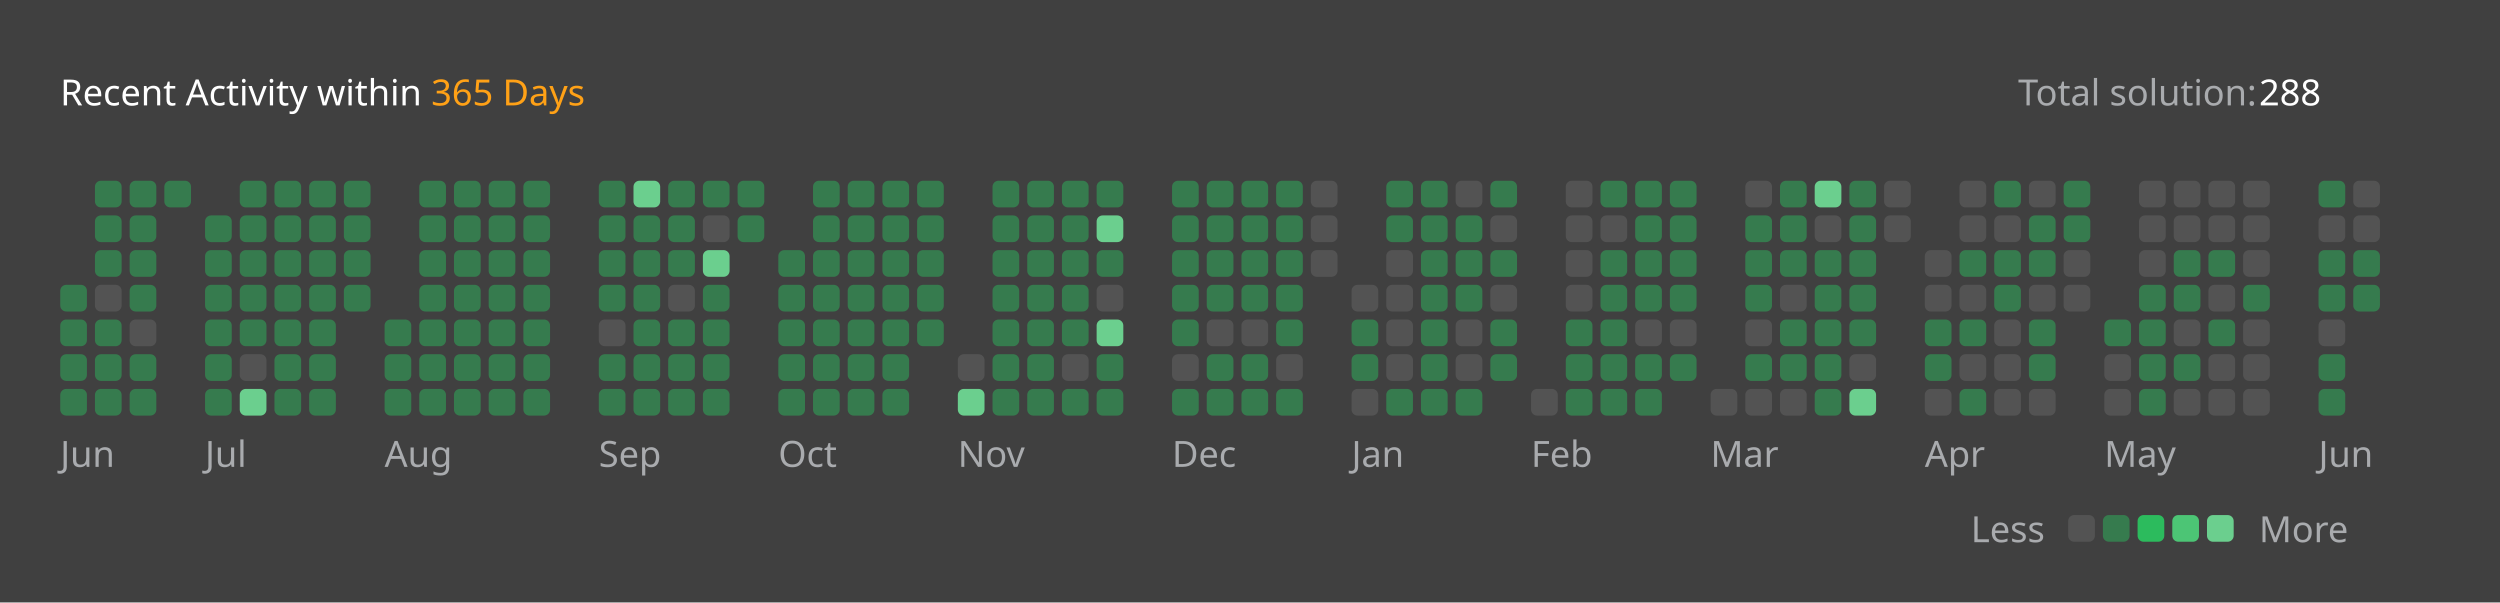
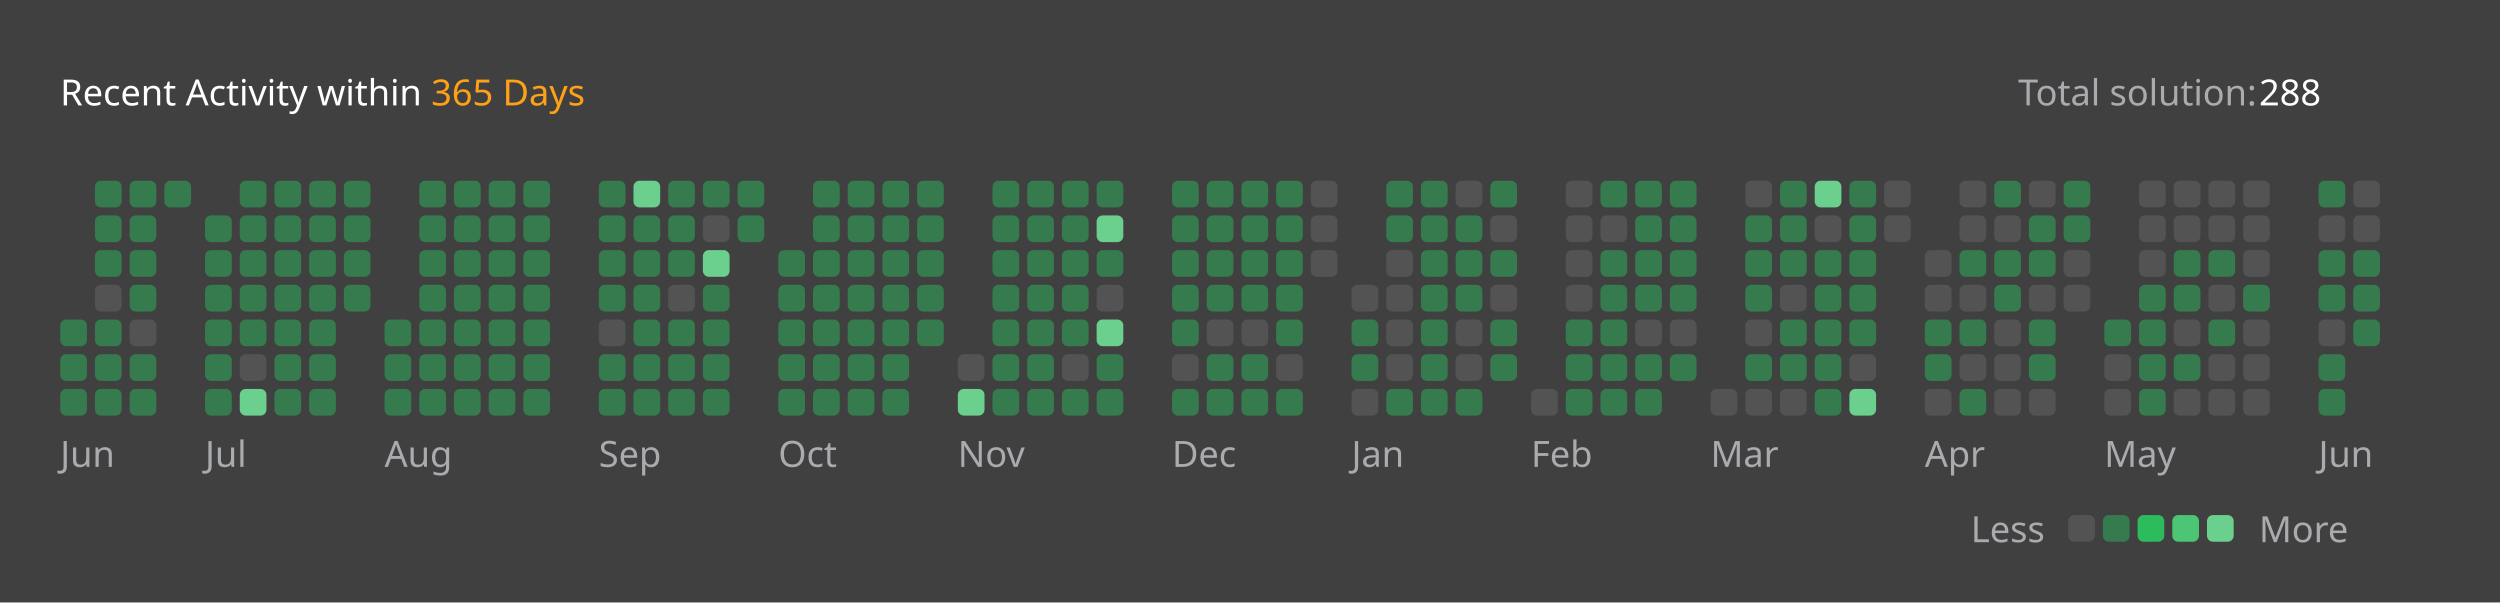
<svg xmlns="http://www.w3.org/2000/svg" version="1.1" height="200" width="830" viewBox="0 0 830 200">
  <style>*{font-family: "Segoe UI", Tahoma, Geneva, Verdana, sans-serif;}</style>
  <style>.title{font-weight: 500;font-size: 1rem;}</style>
  <style>.rotate-90{transform: rotate(-90deg);transform-origin: center;transform-box: fill-box;}</style>
  <style>.state{font-size: .75rem;}</style>
  <style>.light{color: #ffffff;fill: #ffffff;}</style>
  <style>.light-gray{color: #eff2f699;fill: #eff2f699;}</style>
  <style>.dark-gray{color: #ebebf54d;fill: #ebebf54d;}</style>
  <style>.gray{color: #747474;fill: #747474;}</style>
  <style>.orange{color: #ffa116;fill: #ffa116;}</style>
  <style>.background{color: #404040;fill: #404040;}</style>
  <style>.level-1-block{fill: #ffffff1a;}</style>
  <style>.level-2-block{fill: #2cb55d80;}</style>
  <style>.level-3-block{fill: #2cbb5dff;}</style>
  <style>.level-4-block{fill: #4cc575ff;}</style>
  <style>.level-5-block{fill: #6bcf8eff;}</style>
  <rect fill="#404040" x="0" y="0" width="830" height="200" rx="0.5rem" />
  <g text-anchor="start" text-decoration="1" class="title">
    <text x="20" y="35">
      <tspan class="light">Recent Activity within</tspan>
      <tspan class="orange">365 Days</tspan>
    </text>
  </g>
  <g class="state">
    <text x="670" y="35" class="light-gray"> Total solution: </text>
    <text x="750" y="35" class="light"> 288 </text>
    <text x="678.88" y="180" class="light-gray" text-anchor="end">Less</text>
    <rect x="686.64" y="171" width="8.86" height="8.86" rx="2" ry="2" class="level-1-block" />
    <rect x="698.16" y="171" width="8.86" height="8.86" rx="2" ry="2" class="level-2-block" />
    <rect x="709.68" y="171" width="8.86" height="8.86" rx="2" ry="2" class="level-3-block" />
    <rect x="721.2" y="171" width="8.86" height="8.86" rx="2" ry="2" class="level-4-block" />
    <rect x="732.72" y="171" width="8.86" height="8.86" rx="2" ry="2" class="level-5-block" />
    <text x="750" y="180" class="light-gray">More</text>
  </g>
  <g x="20" y="60">
    <g x="20" y="60">
      <g x="20.0" y="60">
-         <rect x="20.0" y="94.56" width="8.86" height="8.86" rx="2" ry="2" class="level-2-block" />
        <rect x="20.0" y="106.08" width="8.86" height="8.86" rx="2" ry="2" class="level-2-block" />
        <rect x="20.0" y="117.6" width="8.86" height="8.86" rx="2" ry="2" class="level-2-block" />
        <rect x="20.0" y="129.12" width="8.86" height="8.86" rx="2" ry="2" class="level-2-block" />
      </g>
      <g x="31.52" y="60">
        <rect x="31.52" y="60.0" width="8.86" height="8.86" rx="2" ry="2" class="level-2-block" />
        <rect x="31.52" y="71.52" width="8.86" height="8.86" rx="2" ry="2" class="level-2-block" />
        <rect x="31.52" y="83.04" width="8.86" height="8.86" rx="2" ry="2" class="level-2-block" />
        <rect x="31.52" y="94.56" width="8.86" height="8.86" rx="2" ry="2" class="level-1-block" />
        <rect x="31.52" y="106.08" width="8.86" height="8.86" rx="2" ry="2" class="level-2-block" />
        <rect x="31.52" y="117.6" width="8.86" height="8.86" rx="2" ry="2" class="level-2-block" />
        <rect x="31.52" y="129.12" width="8.86" height="8.86" rx="2" ry="2" class="level-2-block" />
      </g>
      <g x="43.04" y="60">
        <rect x="43.04" y="60.0" width="8.86" height="8.86" rx="2" ry="2" class="level-2-block" />
        <rect x="43.04" y="71.52" width="8.86" height="8.86" rx="2" ry="2" class="level-2-block" />
        <rect x="43.04" y="83.04" width="8.86" height="8.86" rx="2" ry="2" class="level-2-block" />
        <rect x="43.04" y="94.56" width="8.86" height="8.86" rx="2" ry="2" class="level-2-block" />
        <rect x="43.04" y="106.08" width="8.86" height="8.86" rx="2" ry="2" class="level-1-block" />
        <rect x="43.04" y="117.6" width="8.86" height="8.86" rx="2" ry="2" class="level-2-block" />
        <rect x="43.04" y="129.12" width="8.86" height="8.86" rx="2" ry="2" class="level-2-block" />
      </g>
      <g x="54.56" y="60">
        <rect x="54.56" y="60.0" width="8.86" height="8.86" rx="2" ry="2" class="level-2-block" />
      </g>
      <text x="20.0" y="155" class="light-gray state">Jun</text>
    </g>
  </g>
  <g x="68.08" y="60">
    <g x="68.08" y="60">
      <g x="68.08" y="60">
        <rect x="68.08" y="71.52" width="8.86" height="8.86" rx="2" ry="2" class="level-2-block" />
        <rect x="68.08" y="83.04" width="8.86" height="8.86" rx="2" ry="2" class="level-2-block" />
        <rect x="68.08" y="94.56" width="8.86" height="8.86" rx="2" ry="2" class="level-2-block" />
        <rect x="68.08" y="106.08" width="8.86" height="8.86" rx="2" ry="2" class="level-2-block" />
        <rect x="68.08" y="117.6" width="8.86" height="8.86" rx="2" ry="2" class="level-2-block" />
        <rect x="68.08" y="129.12" width="8.86" height="8.86" rx="2" ry="2" class="level-2-block" />
      </g>
      <g x="79.6" y="60">
        <rect x="79.6" y="60.0" width="8.86" height="8.86" rx="2" ry="2" class="level-2-block" />
        <rect x="79.6" y="71.52" width="8.86" height="8.86" rx="2" ry="2" class="level-2-block" />
        <rect x="79.6" y="83.04" width="8.86" height="8.86" rx="2" ry="2" class="level-2-block" />
        <rect x="79.6" y="94.56" width="8.86" height="8.86" rx="2" ry="2" class="level-2-block" />
        <rect x="79.6" y="106.08" width="8.86" height="8.86" rx="2" ry="2" class="level-2-block" />
        <rect x="79.6" y="117.6" width="8.86" height="8.86" rx="2" ry="2" class="level-1-block" />
        <rect x="79.6" y="129.12" width="8.86" height="8.86" rx="2" ry="2" class="level-5-block" />
      </g>
      <g x="91.12" y="60">
        <rect x="91.12" y="60.0" width="8.86" height="8.86" rx="2" ry="2" class="level-2-block" />
        <rect x="91.12" y="71.52" width="8.86" height="8.86" rx="2" ry="2" class="level-2-block" />
        <rect x="91.12" y="83.04" width="8.86" height="8.86" rx="2" ry="2" class="level-2-block" />
        <rect x="91.12" y="94.56" width="8.86" height="8.86" rx="2" ry="2" class="level-2-block" />
        <rect x="91.12" y="106.08" width="8.86" height="8.86" rx="2" ry="2" class="level-2-block" />
        <rect x="91.12" y="117.6" width="8.86" height="8.86" rx="2" ry="2" class="level-2-block" />
        <rect x="91.12" y="129.12" width="8.86" height="8.86" rx="2" ry="2" class="level-2-block" />
      </g>
      <g x="102.64" y="60">
        <rect x="102.64" y="60.0" width="8.86" height="8.86" rx="2" ry="2" class="level-2-block" />
        <rect x="102.64" y="71.52" width="8.86" height="8.86" rx="2" ry="2" class="level-2-block" />
        <rect x="102.64" y="83.04" width="8.86" height="8.86" rx="2" ry="2" class="level-2-block" />
        <rect x="102.64" y="94.56" width="8.86" height="8.86" rx="2" ry="2" class="level-2-block" />
        <rect x="102.64" y="106.08" width="8.86" height="8.86" rx="2" ry="2" class="level-2-block" />
        <rect x="102.64" y="117.6" width="8.86" height="8.86" rx="2" ry="2" class="level-2-block" />
        <rect x="102.64" y="129.12" width="8.86" height="8.86" rx="2" ry="2" class="level-2-block" />
      </g>
      <g x="114.16" y="60">
        <rect x="114.16" y="60.0" width="8.86" height="8.86" rx="2" ry="2" class="level-2-block" />
        <rect x="114.16" y="71.52" width="8.86" height="8.86" rx="2" ry="2" class="level-2-block" />
        <rect x="114.16" y="83.04" width="8.86" height="8.86" rx="2" ry="2" class="level-2-block" />
        <rect x="114.16" y="94.56" width="8.86" height="8.86" rx="2" ry="2" class="level-2-block" />
      </g>
      <text x="68.08" y="155" class="light-gray state">Jul</text>
    </g>
  </g>
  <g x="127.68" y="60">
    <g x="127.68" y="60">
      <g x="127.68" y="60">
        <rect x="127.68" y="106.08" width="8.86" height="8.86" rx="2" ry="2" class="level-2-block" />
        <rect x="127.68" y="117.6" width="8.86" height="8.86" rx="2" ry="2" class="level-2-block" />
        <rect x="127.68" y="129.12" width="8.86" height="8.86" rx="2" ry="2" class="level-2-block" />
      </g>
      <g x="139.2" y="60">
        <rect x="139.2" y="60.0" width="8.86" height="8.86" rx="2" ry="2" class="level-2-block" />
        <rect x="139.2" y="71.52" width="8.86" height="8.86" rx="2" ry="2" class="level-2-block" />
        <rect x="139.2" y="83.04" width="8.86" height="8.86" rx="2" ry="2" class="level-2-block" />
        <rect x="139.2" y="94.56" width="8.86" height="8.86" rx="2" ry="2" class="level-2-block" />
        <rect x="139.2" y="106.08" width="8.86" height="8.86" rx="2" ry="2" class="level-2-block" />
        <rect x="139.2" y="117.6" width="8.86" height="8.86" rx="2" ry="2" class="level-2-block" />
        <rect x="139.2" y="129.12" width="8.86" height="8.86" rx="2" ry="2" class="level-2-block" />
      </g>
      <g x="150.72" y="60">
        <rect x="150.72" y="60.0" width="8.86" height="8.86" rx="2" ry="2" class="level-2-block" />
        <rect x="150.72" y="71.52" width="8.86" height="8.86" rx="2" ry="2" class="level-2-block" />
        <rect x="150.72" y="83.04" width="8.86" height="8.86" rx="2" ry="2" class="level-2-block" />
        <rect x="150.72" y="94.56" width="8.86" height="8.86" rx="2" ry="2" class="level-2-block" />
        <rect x="150.72" y="106.08" width="8.86" height="8.86" rx="2" ry="2" class="level-2-block" />
        <rect x="150.72" y="117.6" width="8.86" height="8.86" rx="2" ry="2" class="level-2-block" />
        <rect x="150.72" y="129.12" width="8.86" height="8.86" rx="2" ry="2" class="level-2-block" />
      </g>
      <g x="162.24" y="60">
        <rect x="162.24" y="60.0" width="8.86" height="8.86" rx="2" ry="2" class="level-2-block" />
        <rect x="162.24" y="71.52" width="8.86" height="8.86" rx="2" ry="2" class="level-2-block" />
        <rect x="162.24" y="83.04" width="8.86" height="8.86" rx="2" ry="2" class="level-2-block" />
        <rect x="162.24" y="94.56" width="8.86" height="8.86" rx="2" ry="2" class="level-2-block" />
        <rect x="162.24" y="106.08" width="8.86" height="8.86" rx="2" ry="2" class="level-2-block" />
        <rect x="162.24" y="117.6" width="8.86" height="8.86" rx="2" ry="2" class="level-2-block" />
        <rect x="162.24" y="129.12" width="8.86" height="8.86" rx="2" ry="2" class="level-2-block" />
      </g>
      <g x="173.76" y="60">
        <rect x="173.76" y="60.0" width="8.86" height="8.86" rx="2" ry="2" class="level-2-block" />
        <rect x="173.76" y="71.52" width="8.86" height="8.86" rx="2" ry="2" class="level-2-block" />
        <rect x="173.76" y="83.04" width="8.86" height="8.86" rx="2" ry="2" class="level-2-block" />
        <rect x="173.76" y="94.56" width="8.86" height="8.86" rx="2" ry="2" class="level-2-block" />
        <rect x="173.76" y="106.08" width="8.86" height="8.86" rx="2" ry="2" class="level-2-block" />
        <rect x="173.76" y="117.6" width="8.86" height="8.86" rx="2" ry="2" class="level-2-block" />
        <rect x="173.76" y="129.12" width="8.86" height="8.86" rx="2" ry="2" class="level-2-block" />
      </g>
      <text x="127.68" y="155" class="light-gray state">Aug</text>
    </g>
  </g>
  <g x="198.8" y="60">
    <g x="198.8" y="60">
      <g x="198.8" y="60">
        <rect x="198.8" y="60.0" width="8.86" height="8.86" rx="2" ry="2" class="level-2-block" />
        <rect x="198.8" y="71.52" width="8.86" height="8.86" rx="2" ry="2" class="level-2-block" />
        <rect x="198.8" y="83.04" width="8.86" height="8.86" rx="2" ry="2" class="level-2-block" />
        <rect x="198.8" y="94.56" width="8.86" height="8.86" rx="2" ry="2" class="level-2-block" />
        <rect x="198.8" y="106.08" width="8.86" height="8.86" rx="2" ry="2" class="level-1-block" />
        <rect x="198.8" y="117.6" width="8.86" height="8.86" rx="2" ry="2" class="level-2-block" />
        <rect x="198.8" y="129.12" width="8.86" height="8.86" rx="2" ry="2" class="level-2-block" />
      </g>
      <g x="210.32" y="60">
        <rect x="210.32" y="60.0" width="8.86" height="8.86" rx="2" ry="2" class="level-5-block" />
        <rect x="210.32" y="71.52" width="8.86" height="8.86" rx="2" ry="2" class="level-2-block" />
        <rect x="210.32" y="83.04" width="8.86" height="8.86" rx="2" ry="2" class="level-2-block" />
        <rect x="210.32" y="94.56" width="8.86" height="8.86" rx="2" ry="2" class="level-2-block" />
        <rect x="210.32" y="106.08" width="8.86" height="8.86" rx="2" ry="2" class="level-2-block" />
        <rect x="210.32" y="117.6" width="8.86" height="8.86" rx="2" ry="2" class="level-2-block" />
        <rect x="210.32" y="129.12" width="8.86" height="8.86" rx="2" ry="2" class="level-2-block" />
      </g>
      <g x="221.84" y="60">
        <rect x="221.84" y="60.0" width="8.86" height="8.86" rx="2" ry="2" class="level-2-block" />
        <rect x="221.84" y="71.52" width="8.86" height="8.86" rx="2" ry="2" class="level-2-block" />
        <rect x="221.84" y="83.04" width="8.86" height="8.86" rx="2" ry="2" class="level-2-block" />
        <rect x="221.84" y="94.56" width="8.86" height="8.86" rx="2" ry="2" class="level-1-block" />
        <rect x="221.84" y="106.08" width="8.86" height="8.86" rx="2" ry="2" class="level-2-block" />
        <rect x="221.84" y="117.6" width="8.86" height="8.86" rx="2" ry="2" class="level-2-block" />
        <rect x="221.84" y="129.12" width="8.86" height="8.86" rx="2" ry="2" class="level-2-block" />
      </g>
      <g x="233.36" y="60">
        <rect x="233.36" y="60.0" width="8.86" height="8.86" rx="2" ry="2" class="level-2-block" />
        <rect x="233.36" y="71.52" width="8.86" height="8.86" rx="2" ry="2" class="level-1-block" />
        <rect x="233.36" y="83.04" width="8.86" height="8.86" rx="2" ry="2" class="level-5-block" />
        <rect x="233.36" y="94.56" width="8.86" height="8.86" rx="2" ry="2" class="level-2-block" />
        <rect x="233.36" y="106.08" width="8.86" height="8.86" rx="2" ry="2" class="level-2-block" />
        <rect x="233.36" y="117.6" width="8.86" height="8.86" rx="2" ry="2" class="level-2-block" />
        <rect x="233.36" y="129.12" width="8.86" height="8.86" rx="2" ry="2" class="level-2-block" />
      </g>
      <g x="244.88" y="60">
        <rect x="244.88" y="60.0" width="8.86" height="8.86" rx="2" ry="2" class="level-2-block" />
        <rect x="244.88" y="71.52" width="8.86" height="8.86" rx="2" ry="2" class="level-2-block" />
      </g>
      <text x="198.8" y="155" class="light-gray state">Sep</text>
    </g>
  </g>
  <g x="258.4" y="60">
    <g x="258.4" y="60">
      <g x="258.4" y="60">
        <rect x="258.4" y="83.04" width="8.86" height="8.86" rx="2" ry="2" class="level-2-block" />
        <rect x="258.4" y="94.56" width="8.86" height="8.86" rx="2" ry="2" class="level-2-block" />
        <rect x="258.4" y="106.08" width="8.86" height="8.86" rx="2" ry="2" class="level-2-block" />
        <rect x="258.4" y="117.6" width="8.86" height="8.86" rx="2" ry="2" class="level-2-block" />
        <rect x="258.4" y="129.12" width="8.86" height="8.86" rx="2" ry="2" class="level-2-block" />
      </g>
      <g x="269.92" y="60">
        <rect x="269.92" y="60.0" width="8.86" height="8.86" rx="2" ry="2" class="level-2-block" />
        <rect x="269.92" y="71.52" width="8.86" height="8.86" rx="2" ry="2" class="level-2-block" />
        <rect x="269.92" y="83.04" width="8.86" height="8.86" rx="2" ry="2" class="level-2-block" />
        <rect x="269.92" y="94.56" width="8.86" height="8.86" rx="2" ry="2" class="level-2-block" />
        <rect x="269.92" y="106.08" width="8.86" height="8.86" rx="2" ry="2" class="level-2-block" />
        <rect x="269.92" y="117.6" width="8.86" height="8.86" rx="2" ry="2" class="level-2-block" />
        <rect x="269.92" y="129.12" width="8.86" height="8.86" rx="2" ry="2" class="level-2-block" />
      </g>
      <g x="281.44" y="60">
        <rect x="281.44" y="60.0" width="8.86" height="8.86" rx="2" ry="2" class="level-2-block" />
        <rect x="281.44" y="71.52" width="8.86" height="8.86" rx="2" ry="2" class="level-2-block" />
        <rect x="281.44" y="83.04" width="8.86" height="8.86" rx="2" ry="2" class="level-2-block" />
        <rect x="281.44" y="94.56" width="8.86" height="8.86" rx="2" ry="2" class="level-2-block" />
        <rect x="281.44" y="106.08" width="8.86" height="8.86" rx="2" ry="2" class="level-2-block" />
        <rect x="281.44" y="117.6" width="8.86" height="8.86" rx="2" ry="2" class="level-2-block" />
        <rect x="281.44" y="129.12" width="8.86" height="8.86" rx="2" ry="2" class="level-2-block" />
      </g>
      <g x="292.96" y="60">
        <rect x="292.96" y="60.0" width="8.86" height="8.86" rx="2" ry="2" class="level-2-block" />
        <rect x="292.96" y="71.52" width="8.86" height="8.86" rx="2" ry="2" class="level-2-block" />
        <rect x="292.96" y="83.04" width="8.86" height="8.86" rx="2" ry="2" class="level-2-block" />
        <rect x="292.96" y="94.56" width="8.86" height="8.86" rx="2" ry="2" class="level-2-block" />
        <rect x="292.96" y="106.08" width="8.86" height="8.86" rx="2" ry="2" class="level-2-block" />
        <rect x="292.96" y="117.6" width="8.86" height="8.86" rx="2" ry="2" class="level-2-block" />
        <rect x="292.96" y="129.12" width="8.86" height="8.86" rx="2" ry="2" class="level-2-block" />
      </g>
      <g x="304.48" y="60">
        <rect x="304.48" y="60.0" width="8.86" height="8.86" rx="2" ry="2" class="level-2-block" />
        <rect x="304.48" y="71.52" width="8.86" height="8.86" rx="2" ry="2" class="level-2-block" />
        <rect x="304.48" y="83.04" width="8.86" height="8.86" rx="2" ry="2" class="level-2-block" />
        <rect x="304.48" y="94.56" width="8.86" height="8.86" rx="2" ry="2" class="level-2-block" />
        <rect x="304.48" y="106.08" width="8.86" height="8.86" rx="2" ry="2" class="level-2-block" />
      </g>
      <text x="258.4" y="155" class="light-gray state">Oct</text>
    </g>
  </g>
  <g x="318.0" y="60">
    <g x="318.0" y="60">
      <g x="318.0" y="60">
        <rect x="318.0" y="117.6" width="8.86" height="8.86" rx="2" ry="2" class="level-1-block" />
        <rect x="318.0" y="129.12" width="8.86" height="8.86" rx="2" ry="2" class="level-5-block" />
      </g>
      <g x="329.52" y="60">
        <rect x="329.52" y="60.0" width="8.86" height="8.86" rx="2" ry="2" class="level-2-block" />
        <rect x="329.52" y="71.52" width="8.86" height="8.86" rx="2" ry="2" class="level-2-block" />
        <rect x="329.52" y="83.04" width="8.86" height="8.86" rx="2" ry="2" class="level-2-block" />
        <rect x="329.52" y="94.56" width="8.86" height="8.86" rx="2" ry="2" class="level-2-block" />
        <rect x="329.52" y="106.08" width="8.86" height="8.86" rx="2" ry="2" class="level-2-block" />
        <rect x="329.52" y="117.6" width="8.86" height="8.86" rx="2" ry="2" class="level-2-block" />
        <rect x="329.52" y="129.12" width="8.86" height="8.86" rx="2" ry="2" class="level-2-block" />
      </g>
      <g x="341.04" y="60">
        <rect x="341.04" y="60.0" width="8.86" height="8.86" rx="2" ry="2" class="level-2-block" />
        <rect x="341.04" y="71.52" width="8.86" height="8.86" rx="2" ry="2" class="level-2-block" />
        <rect x="341.04" y="83.04" width="8.86" height="8.86" rx="2" ry="2" class="level-2-block" />
        <rect x="341.04" y="94.56" width="8.86" height="8.86" rx="2" ry="2" class="level-2-block" />
        <rect x="341.04" y="106.08" width="8.86" height="8.86" rx="2" ry="2" class="level-2-block" />
        <rect x="341.04" y="117.6" width="8.86" height="8.86" rx="2" ry="2" class="level-2-block" />
        <rect x="341.04" y="129.12" width="8.86" height="8.86" rx="2" ry="2" class="level-2-block" />
      </g>
      <g x="352.56" y="60">
        <rect x="352.56" y="60.0" width="8.86" height="8.86" rx="2" ry="2" class="level-2-block" />
        <rect x="352.56" y="71.52" width="8.86" height="8.86" rx="2" ry="2" class="level-2-block" />
        <rect x="352.56" y="83.04" width="8.86" height="8.86" rx="2" ry="2" class="level-2-block" />
        <rect x="352.56" y="94.56" width="8.86" height="8.86" rx="2" ry="2" class="level-2-block" />
        <rect x="352.56" y="106.08" width="8.86" height="8.86" rx="2" ry="2" class="level-2-block" />
        <rect x="352.56" y="117.6" width="8.86" height="8.86" rx="2" ry="2" class="level-1-block" />
        <rect x="352.56" y="129.12" width="8.86" height="8.86" rx="2" ry="2" class="level-2-block" />
      </g>
      <g x="364.08" y="60">
        <rect x="364.08" y="60.0" width="8.86" height="8.86" rx="2" ry="2" class="level-2-block" />
        <rect x="364.08" y="71.52" width="8.86" height="8.86" rx="2" ry="2" class="level-5-block" />
        <rect x="364.08" y="83.04" width="8.86" height="8.86" rx="2" ry="2" class="level-2-block" />
        <rect x="364.08" y="94.56" width="8.86" height="8.86" rx="2" ry="2" class="level-1-block" />
        <rect x="364.08" y="106.08" width="8.86" height="8.86" rx="2" ry="2" class="level-5-block" />
        <rect x="364.08" y="117.6" width="8.86" height="8.86" rx="2" ry="2" class="level-2-block" />
        <rect x="364.08" y="129.12" width="8.86" height="8.86" rx="2" ry="2" class="level-2-block" />
      </g>
      <text x="318.0" y="155" class="light-gray state">Nov</text>
    </g>
  </g>
  <g x="389.12" y="60">
    <g x="389.12" y="60">
      <g x="389.12" y="60">
        <rect x="389.12" y="60.0" width="8.86" height="8.86" rx="2" ry="2" class="level-2-block" />
        <rect x="389.12" y="71.52" width="8.86" height="8.86" rx="2" ry="2" class="level-2-block" />
        <rect x="389.12" y="83.04" width="8.86" height="8.86" rx="2" ry="2" class="level-2-block" />
        <rect x="389.12" y="94.56" width="8.86" height="8.86" rx="2" ry="2" class="level-2-block" />
        <rect x="389.12" y="106.08" width="8.86" height="8.86" rx="2" ry="2" class="level-2-block" />
        <rect x="389.12" y="117.6" width="8.86" height="8.86" rx="2" ry="2" class="level-1-block" />
        <rect x="389.12" y="129.12" width="8.86" height="8.86" rx="2" ry="2" class="level-2-block" />
      </g>
      <g x="400.64" y="60">
        <rect x="400.64" y="60.0" width="8.86" height="8.86" rx="2" ry="2" class="level-2-block" />
        <rect x="400.64" y="71.52" width="8.86" height="8.86" rx="2" ry="2" class="level-2-block" />
        <rect x="400.64" y="83.04" width="8.86" height="8.86" rx="2" ry="2" class="level-2-block" />
        <rect x="400.64" y="94.56" width="8.86" height="8.86" rx="2" ry="2" class="level-2-block" />
        <rect x="400.64" y="106.08" width="8.86" height="8.86" rx="2" ry="2" class="level-1-block" />
        <rect x="400.64" y="117.6" width="8.86" height="8.86" rx="2" ry="2" class="level-2-block" />
        <rect x="400.64" y="129.12" width="8.86" height="8.86" rx="2" ry="2" class="level-2-block" />
      </g>
      <g x="412.16" y="60">
        <rect x="412.16" y="60.0" width="8.86" height="8.86" rx="2" ry="2" class="level-2-block" />
        <rect x="412.16" y="71.52" width="8.86" height="8.86" rx="2" ry="2" class="level-2-block" />
        <rect x="412.16" y="83.04" width="8.86" height="8.86" rx="2" ry="2" class="level-2-block" />
        <rect x="412.16" y="94.56" width="8.86" height="8.86" rx="2" ry="2" class="level-2-block" />
        <rect x="412.16" y="106.08" width="8.86" height="8.86" rx="2" ry="2" class="level-1-block" />
        <rect x="412.16" y="117.6" width="8.86" height="8.86" rx="2" ry="2" class="level-2-block" />
        <rect x="412.16" y="129.12" width="8.86" height="8.86" rx="2" ry="2" class="level-2-block" />
      </g>
      <g x="423.68" y="60">
        <rect x="423.68" y="60.0" width="8.86" height="8.86" rx="2" ry="2" class="level-2-block" />
        <rect x="423.68" y="71.52" width="8.86" height="8.86" rx="2" ry="2" class="level-2-block" />
        <rect x="423.68" y="83.04" width="8.86" height="8.86" rx="2" ry="2" class="level-2-block" />
        <rect x="423.68" y="94.56" width="8.86" height="8.86" rx="2" ry="2" class="level-2-block" />
        <rect x="423.68" y="106.08" width="8.86" height="8.86" rx="2" ry="2" class="level-2-block" />
        <rect x="423.68" y="117.6" width="8.86" height="8.86" rx="2" ry="2" class="level-1-block" />
        <rect x="423.68" y="129.12" width="8.86" height="8.86" rx="2" ry="2" class="level-2-block" />
      </g>
      <g x="435.2" y="60">
        <rect x="435.2" y="60.0" width="8.86" height="8.86" rx="2" ry="2" class="level-1-block" />
        <rect x="435.2" y="71.52" width="8.86" height="8.86" rx="2" ry="2" class="level-1-block" />
        <rect x="435.2" y="83.04" width="8.86" height="8.86" rx="2" ry="2" class="level-1-block" />
      </g>
      <text x="389.12" y="155" class="light-gray state">Dec</text>
    </g>
  </g>
  <g x="448.72" y="60">
    <g x="448.72" y="60">
      <g x="448.72" y="60">
        <rect x="448.72" y="94.56" width="8.86" height="8.86" rx="2" ry="2" class="level-1-block" />
        <rect x="448.72" y="106.08" width="8.86" height="8.86" rx="2" ry="2" class="level-2-block" />
        <rect x="448.72" y="117.6" width="8.86" height="8.86" rx="2" ry="2" class="level-2-block" />
        <rect x="448.72" y="129.12" width="8.86" height="8.86" rx="2" ry="2" class="level-1-block" />
      </g>
      <g x="460.24" y="60">
        <rect x="460.24" y="60.0" width="8.86" height="8.86" rx="2" ry="2" class="level-2-block" />
        <rect x="460.24" y="71.52" width="8.86" height="8.86" rx="2" ry="2" class="level-2-block" />
        <rect x="460.24" y="83.04" width="8.86" height="8.86" rx="2" ry="2" class="level-1-block" />
        <rect x="460.24" y="94.56" width="8.86" height="8.86" rx="2" ry="2" class="level-1-block" />
        <rect x="460.24" y="106.08" width="8.86" height="8.86" rx="2" ry="2" class="level-1-block" />
        <rect x="460.24" y="117.6" width="8.86" height="8.86" rx="2" ry="2" class="level-1-block" />
        <rect x="460.24" y="129.12" width="8.86" height="8.86" rx="2" ry="2" class="level-2-block" />
      </g>
      <g x="471.76" y="60">
        <rect x="471.76" y="60.0" width="8.86" height="8.86" rx="2" ry="2" class="level-2-block" />
        <rect x="471.76" y="71.52" width="8.86" height="8.86" rx="2" ry="2" class="level-2-block" />
        <rect x="471.76" y="83.04" width="8.86" height="8.86" rx="2" ry="2" class="level-2-block" />
        <rect x="471.76" y="94.56" width="8.86" height="8.86" rx="2" ry="2" class="level-2-block" />
        <rect x="471.76" y="106.08" width="8.86" height="8.86" rx="2" ry="2" class="level-2-block" />
        <rect x="471.76" y="117.6" width="8.86" height="8.86" rx="2" ry="2" class="level-2-block" />
        <rect x="471.76" y="129.12" width="8.86" height="8.86" rx="2" ry="2" class="level-2-block" />
      </g>
      <g x="483.28" y="60">
        <rect x="483.28" y="60.0" width="8.86" height="8.86" rx="2" ry="2" class="level-1-block" />
        <rect x="483.28" y="71.52" width="8.86" height="8.86" rx="2" ry="2" class="level-2-block" />
        <rect x="483.28" y="83.04" width="8.86" height="8.86" rx="2" ry="2" class="level-2-block" />
        <rect x="483.28" y="94.56" width="8.86" height="8.86" rx="2" ry="2" class="level-2-block" />
        <rect x="483.28" y="106.08" width="8.86" height="8.86" rx="2" ry="2" class="level-1-block" />
        <rect x="483.28" y="117.6" width="8.86" height="8.86" rx="2" ry="2" class="level-1-block" />
        <rect x="483.28" y="129.12" width="8.86" height="8.86" rx="2" ry="2" class="level-2-block" />
      </g>
      <g x="494.8" y="60">
        <rect x="494.8" y="60.0" width="8.86" height="8.86" rx="2" ry="2" class="level-2-block" />
        <rect x="494.8" y="71.52" width="8.86" height="8.86" rx="2" ry="2" class="level-1-block" />
        <rect x="494.8" y="83.04" width="8.86" height="8.86" rx="2" ry="2" class="level-2-block" />
        <rect x="494.8" y="94.56" width="8.86" height="8.86" rx="2" ry="2" class="level-1-block" />
        <rect x="494.8" y="106.08" width="8.86" height="8.86" rx="2" ry="2" class="level-2-block" />
        <rect x="494.8" y="117.6" width="8.86" height="8.86" rx="2" ry="2" class="level-2-block" />
      </g>
      <text x="448.72" y="155" class="light-gray state">Jan</text>
    </g>
  </g>
  <g x="508.32" y="60">
    <g x="508.32" y="60">
      <g x="508.32" y="60">
        <rect x="508.32" y="129.12" width="8.86" height="8.86" rx="2" ry="2" class="level-1-block" />
      </g>
      <g x="519.84" y="60">
        <rect x="519.84" y="60.0" width="8.86" height="8.86" rx="2" ry="2" class="level-1-block" />
        <rect x="519.84" y="71.52" width="8.86" height="8.86" rx="2" ry="2" class="level-1-block" />
        <rect x="519.84" y="83.04" width="8.86" height="8.86" rx="2" ry="2" class="level-1-block" />
        <rect x="519.84" y="94.56" width="8.86" height="8.86" rx="2" ry="2" class="level-1-block" />
        <rect x="519.84" y="106.08" width="8.86" height="8.86" rx="2" ry="2" class="level-2-block" />
        <rect x="519.84" y="117.6" width="8.86" height="8.86" rx="2" ry="2" class="level-2-block" />
        <rect x="519.84" y="129.12" width="8.86" height="8.86" rx="2" ry="2" class="level-2-block" />
      </g>
      <g x="531.36" y="60">
        <rect x="531.36" y="60.0" width="8.86" height="8.86" rx="2" ry="2" class="level-2-block" />
        <rect x="531.36" y="71.52" width="8.86" height="8.86" rx="2" ry="2" class="level-1-block" />
        <rect x="531.36" y="83.04" width="8.86" height="8.86" rx="2" ry="2" class="level-2-block" />
        <rect x="531.36" y="94.56" width="8.86" height="8.86" rx="2" ry="2" class="level-2-block" />
        <rect x="531.36" y="106.08" width="8.86" height="8.86" rx="2" ry="2" class="level-2-block" />
        <rect x="531.36" y="117.6" width="8.86" height="8.86" rx="2" ry="2" class="level-2-block" />
        <rect x="531.36" y="129.12" width="8.86" height="8.86" rx="2" ry="2" class="level-2-block" />
      </g>
      <g x="542.88" y="60">
        <rect x="542.88" y="60.0" width="8.86" height="8.86" rx="2" ry="2" class="level-2-block" />
        <rect x="542.88" y="71.52" width="8.86" height="8.86" rx="2" ry="2" class="level-2-block" />
        <rect x="542.88" y="83.04" width="8.86" height="8.86" rx="2" ry="2" class="level-2-block" />
        <rect x="542.88" y="94.56" width="8.86" height="8.86" rx="2" ry="2" class="level-2-block" />
        <rect x="542.88" y="106.08" width="8.86" height="8.86" rx="2" ry="2" class="level-1-block" />
        <rect x="542.88" y="117.6" width="8.86" height="8.86" rx="2" ry="2" class="level-2-block" />
        <rect x="542.88" y="129.12" width="8.86" height="8.86" rx="2" ry="2" class="level-2-block" />
      </g>
      <g x="554.4" y="60">
        <rect x="554.4" y="60.0" width="8.86" height="8.86" rx="2" ry="2" class="level-2-block" />
        <rect x="554.4" y="71.52" width="8.86" height="8.86" rx="2" ry="2" class="level-2-block" />
        <rect x="554.4" y="83.04" width="8.86" height="8.86" rx="2" ry="2" class="level-2-block" />
        <rect x="554.4" y="94.56" width="8.86" height="8.86" rx="2" ry="2" class="level-2-block" />
        <rect x="554.4" y="106.08" width="8.86" height="8.86" rx="2" ry="2" class="level-1-block" />
        <rect x="554.4" y="117.6" width="8.86" height="8.86" rx="2" ry="2" class="level-2-block" />
      </g>
      <text x="508.32" y="155" class="light-gray state">Feb</text>
    </g>
  </g>
  <g x="567.92" y="60">
    <g x="567.92" y="60">
      <g x="567.92" y="60">
        <rect x="567.92" y="129.12" width="8.86" height="8.86" rx="2" ry="2" class="level-1-block" />
      </g>
      <g x="579.44" y="60">
        <rect x="579.44" y="60.0" width="8.86" height="8.86" rx="2" ry="2" class="level-1-block" />
        <rect x="579.44" y="71.52" width="8.86" height="8.86" rx="2" ry="2" class="level-2-block" />
        <rect x="579.44" y="83.04" width="8.86" height="8.86" rx="2" ry="2" class="level-2-block" />
        <rect x="579.44" y="94.56" width="8.86" height="8.86" rx="2" ry="2" class="level-2-block" />
        <rect x="579.44" y="106.08" width="8.86" height="8.86" rx="2" ry="2" class="level-1-block" />
        <rect x="579.44" y="117.6" width="8.86" height="8.86" rx="2" ry="2" class="level-2-block" />
        <rect x="579.44" y="129.12" width="8.86" height="8.86" rx="2" ry="2" class="level-1-block" />
      </g>
      <g x="590.96" y="60">
        <rect x="590.96" y="60.0" width="8.86" height="8.86" rx="2" ry="2" class="level-2-block" />
        <rect x="590.96" y="71.52" width="8.86" height="8.86" rx="2" ry="2" class="level-2-block" />
        <rect x="590.96" y="83.04" width="8.86" height="8.86" rx="2" ry="2" class="level-2-block" />
        <rect x="590.96" y="94.56" width="8.86" height="8.86" rx="2" ry="2" class="level-1-block" />
        <rect x="590.96" y="106.08" width="8.86" height="8.86" rx="2" ry="2" class="level-2-block" />
        <rect x="590.96" y="117.6" width="8.86" height="8.86" rx="2" ry="2" class="level-2-block" />
        <rect x="590.96" y="129.12" width="8.86" height="8.86" rx="2" ry="2" class="level-1-block" />
      </g>
      <g x="602.48" y="60">
        <rect x="602.48" y="60.0" width="8.86" height="8.86" rx="2" ry="2" class="level-5-block" />
        <rect x="602.48" y="71.52" width="8.86" height="8.86" rx="2" ry="2" class="level-1-block" />
        <rect x="602.48" y="83.04" width="8.86" height="8.86" rx="2" ry="2" class="level-2-block" />
        <rect x="602.48" y="94.56" width="8.86" height="8.86" rx="2" ry="2" class="level-2-block" />
        <rect x="602.48" y="106.08" width="8.86" height="8.86" rx="2" ry="2" class="level-2-block" />
        <rect x="602.48" y="117.6" width="8.86" height="8.86" rx="2" ry="2" class="level-2-block" />
        <rect x="602.48" y="129.12" width="8.86" height="8.86" rx="2" ry="2" class="level-2-block" />
      </g>
      <g x="614" y="60">
        <rect x="614" y="60.0" width="8.86" height="8.86" rx="2" ry="2" class="level-2-block" />
        <rect x="614" y="71.52" width="8.86" height="8.86" rx="2" ry="2" class="level-2-block" />
        <rect x="614" y="83.04" width="8.86" height="8.86" rx="2" ry="2" class="level-2-block" />
        <rect x="614" y="94.56" width="8.86" height="8.86" rx="2" ry="2" class="level-2-block" />
        <rect x="614" y="106.08" width="8.86" height="8.86" rx="2" ry="2" class="level-2-block" />
        <rect x="614" y="117.6" width="8.86" height="8.86" rx="2" ry="2" class="level-1-block" />
        <rect x="614" y="129.12" width="8.86" height="8.86" rx="2" ry="2" class="level-5-block" />
      </g>
      <g x="625.52" y="60">
        <rect x="625.52" y="60.0" width="8.86" height="8.86" rx="2" ry="2" class="level-1-block" />
        <rect x="625.52" y="71.52" width="8.86" height="8.86" rx="2" ry="2" class="level-1-block" />
      </g>
      <text x="567.92" y="155" class="light-gray state">Mar</text>
    </g>
  </g>
  <g x="639.04" y="60">
    <g x="639.04" y="60">
      <g x="639.04" y="60">
        <rect x="639.04" y="83.04" width="8.86" height="8.86" rx="2" ry="2" class="level-1-block" />
        <rect x="639.04" y="94.56" width="8.86" height="8.86" rx="2" ry="2" class="level-1-block" />
        <rect x="639.04" y="106.08" width="8.86" height="8.86" rx="2" ry="2" class="level-2-block" />
        <rect x="639.04" y="117.6" width="8.86" height="8.86" rx="2" ry="2" class="level-2-block" />
        <rect x="639.04" y="129.12" width="8.86" height="8.86" rx="2" ry="2" class="level-1-block" />
      </g>
      <g x="650.56" y="60">
        <rect x="650.56" y="60.0" width="8.86" height="8.86" rx="2" ry="2" class="level-1-block" />
        <rect x="650.56" y="71.52" width="8.86" height="8.86" rx="2" ry="2" class="level-1-block" />
        <rect x="650.56" y="83.04" width="8.86" height="8.86" rx="2" ry="2" class="level-2-block" />
        <rect x="650.56" y="94.56" width="8.86" height="8.86" rx="2" ry="2" class="level-1-block" />
        <rect x="650.56" y="106.08" width="8.86" height="8.86" rx="2" ry="2" class="level-2-block" />
        <rect x="650.56" y="117.6" width="8.86" height="8.86" rx="2" ry="2" class="level-1-block" />
        <rect x="650.56" y="129.12" width="8.86" height="8.86" rx="2" ry="2" class="level-2-block" />
      </g>
      <g x="662.08" y="60">
        <rect x="662.08" y="60.0" width="8.86" height="8.86" rx="2" ry="2" class="level-2-block" />
        <rect x="662.08" y="71.52" width="8.86" height="8.86" rx="2" ry="2" class="level-1-block" />
        <rect x="662.08" y="83.04" width="8.86" height="8.86" rx="2" ry="2" class="level-2-block" />
        <rect x="662.08" y="94.56" width="8.86" height="8.86" rx="2" ry="2" class="level-2-block" />
        <rect x="662.08" y="106.08" width="8.86" height="8.86" rx="2" ry="2" class="level-1-block" />
        <rect x="662.08" y="117.6" width="8.86" height="8.86" rx="2" ry="2" class="level-1-block" />
        <rect x="662.08" y="129.12" width="8.86" height="8.86" rx="2" ry="2" class="level-1-block" />
      </g>
      <g x="673.6" y="60">
        <rect x="673.6" y="60.0" width="8.86" height="8.86" rx="2" ry="2" class="level-1-block" />
        <rect x="673.6" y="71.52" width="8.86" height="8.86" rx="2" ry="2" class="level-2-block" />
        <rect x="673.6" y="83.04" width="8.86" height="8.86" rx="2" ry="2" class="level-2-block" />
        <rect x="673.6" y="94.56" width="8.86" height="8.86" rx="2" ry="2" class="level-1-block" />
        <rect x="673.6" y="106.08" width="8.86" height="8.86" rx="2" ry="2" class="level-2-block" />
        <rect x="673.6" y="117.6" width="8.86" height="8.86" rx="2" ry="2" class="level-2-block" />
        <rect x="673.6" y="129.12" width="8.86" height="8.86" rx="2" ry="2" class="level-1-block" />
      </g>
      <g x="685.12" y="60">
        <rect x="685.12" y="60.0" width="8.86" height="8.86" rx="2" ry="2" class="level-2-block" />
        <rect x="685.12" y="71.52" width="8.86" height="8.86" rx="2" ry="2" class="level-2-block" />
        <rect x="685.12" y="83.04" width="8.86" height="8.86" rx="2" ry="2" class="level-1-block" />
        <rect x="685.12" y="94.56" width="8.86" height="8.86" rx="2" ry="2" class="level-1-block" />
      </g>
      <text x="639.04" y="155" class="light-gray state">Apr</text>
    </g>
  </g>
  <g x="698.64" y="60">
    <g x="698.64" y="60">
      <g x="698.64" y="60">
        <rect x="698.64" y="106.08" width="8.86" height="8.86" rx="2" ry="2" class="level-2-block" />
        <rect x="698.64" y="117.6" width="8.86" height="8.86" rx="2" ry="2" class="level-1-block" />
        <rect x="698.64" y="129.12" width="8.86" height="8.86" rx="2" ry="2" class="level-1-block" />
      </g>
      <g x="710.16" y="60">
        <rect x="710.16" y="60.0" width="8.86" height="8.86" rx="2" ry="2" class="level-1-block" />
        <rect x="710.16" y="71.52" width="8.86" height="8.86" rx="2" ry="2" class="level-1-block" />
        <rect x="710.16" y="83.04" width="8.86" height="8.86" rx="2" ry="2" class="level-1-block" />
        <rect x="710.16" y="94.56" width="8.86" height="8.86" rx="2" ry="2" class="level-2-block" />
        <rect x="710.16" y="106.08" width="8.86" height="8.86" rx="2" ry="2" class="level-2-block" />
        <rect x="710.16" y="117.6" width="8.86" height="8.86" rx="2" ry="2" class="level-2-block" />
        <rect x="710.16" y="129.12" width="8.86" height="8.86" rx="2" ry="2" class="level-2-block" />
      </g>
      <g x="721.68" y="60">
        <rect x="721.68" y="60.0" width="8.86" height="8.86" rx="2" ry="2" class="level-1-block" />
        <rect x="721.68" y="71.52" width="8.86" height="8.86" rx="2" ry="2" class="level-1-block" />
        <rect x="721.68" y="83.04" width="8.86" height="8.86" rx="2" ry="2" class="level-2-block" />
        <rect x="721.68" y="94.56" width="8.86" height="8.86" rx="2" ry="2" class="level-2-block" />
        <rect x="721.68" y="106.08" width="8.86" height="8.86" rx="2" ry="2" class="level-1-block" />
        <rect x="721.68" y="117.6" width="8.86" height="8.86" rx="2" ry="2" class="level-2-block" />
        <rect x="721.68" y="129.12" width="8.86" height="8.86" rx="2" ry="2" class="level-1-block" />
      </g>
      <g x="733.2" y="60">
        <rect x="733.2" y="60.0" width="8.86" height="8.86" rx="2" ry="2" class="level-1-block" />
        <rect x="733.2" y="71.52" width="8.86" height="8.86" rx="2" ry="2" class="level-1-block" />
        <rect x="733.2" y="83.04" width="8.86" height="8.86" rx="2" ry="2" class="level-2-block" />
        <rect x="733.2" y="94.56" width="8.86" height="8.86" rx="2" ry="2" class="level-1-block" />
        <rect x="733.2" y="106.08" width="8.86" height="8.86" rx="2" ry="2" class="level-2-block" />
        <rect x="733.2" y="117.6" width="8.86" height="8.86" rx="2" ry="2" class="level-1-block" />
        <rect x="733.2" y="129.12" width="8.86" height="8.86" rx="2" ry="2" class="level-1-block" />
      </g>
      <g x="744.72" y="60">
        <rect x="744.72" y="60.0" width="8.86" height="8.86" rx="2" ry="2" class="level-1-block" />
        <rect x="744.72" y="71.52" width="8.86" height="8.86" rx="2" ry="2" class="level-1-block" />
        <rect x="744.72" y="83.04" width="8.86" height="8.86" rx="2" ry="2" class="level-1-block" />
        <rect x="744.72" y="94.56" width="8.86" height="8.86" rx="2" ry="2" class="level-2-block" />
        <rect x="744.72" y="106.08" width="8.86" height="8.86" rx="2" ry="2" class="level-1-block" />
        <rect x="744.72" y="117.6" width="8.86" height="8.86" rx="2" ry="2" class="level-1-block" />
        <rect x="744.72" y="129.12" width="8.86" height="8.86" rx="2" ry="2" class="level-1-block" />
      </g>
      <text x="698.64" y="155" class="light-gray state">May</text>
    </g>
  </g>
  <g x="769.76" y="60">
    <g x="769.76" y="60">
      <g x="769.76" y="60">
        <rect x="769.76" y="60.0" width="8.86" height="8.86" rx="2" ry="2" class="level-2-block" />
        <rect x="769.76" y="71.52" width="8.86" height="8.86" rx="2" ry="2" class="level-1-block" />
        <rect x="769.76" y="83.04" width="8.86" height="8.86" rx="2" ry="2" class="level-2-block" />
        <rect x="769.76" y="94.56" width="8.86" height="8.86" rx="2" ry="2" class="level-2-block" />
        <rect x="769.76" y="106.08" width="8.86" height="8.86" rx="2" ry="2" class="level-1-block" />
        <rect x="769.76" y="117.6" width="8.86" height="8.86" rx="2" ry="2" class="level-2-block" />
        <rect x="769.76" y="129.12" width="8.86" height="8.86" rx="2" ry="2" class="level-2-block" />
      </g>
      <g x="781.28" y="60">
        <rect x="781.28" y="60.0" width="8.86" height="8.86" rx="2" ry="2" class="level-1-block" />
        <rect x="781.28" y="71.52" width="8.86" height="8.86" rx="2" ry="2" class="level-1-block" />
        <rect x="781.28" y="83.04" width="8.86" height="8.86" rx="2" ry="2" class="level-2-block" />
        <rect x="781.28" y="94.56" width="8.86" height="8.86" rx="2" ry="2" class="level-2-block" />
+         <rect x="781.28" y="106.08" width="8.86" height="8.86" rx="2" ry="2" class="level-2-block" />
      </g>
      <text x="769.76" y="155" class="light-gray state">Jun</text>
    </g>
  </g>
</svg>
